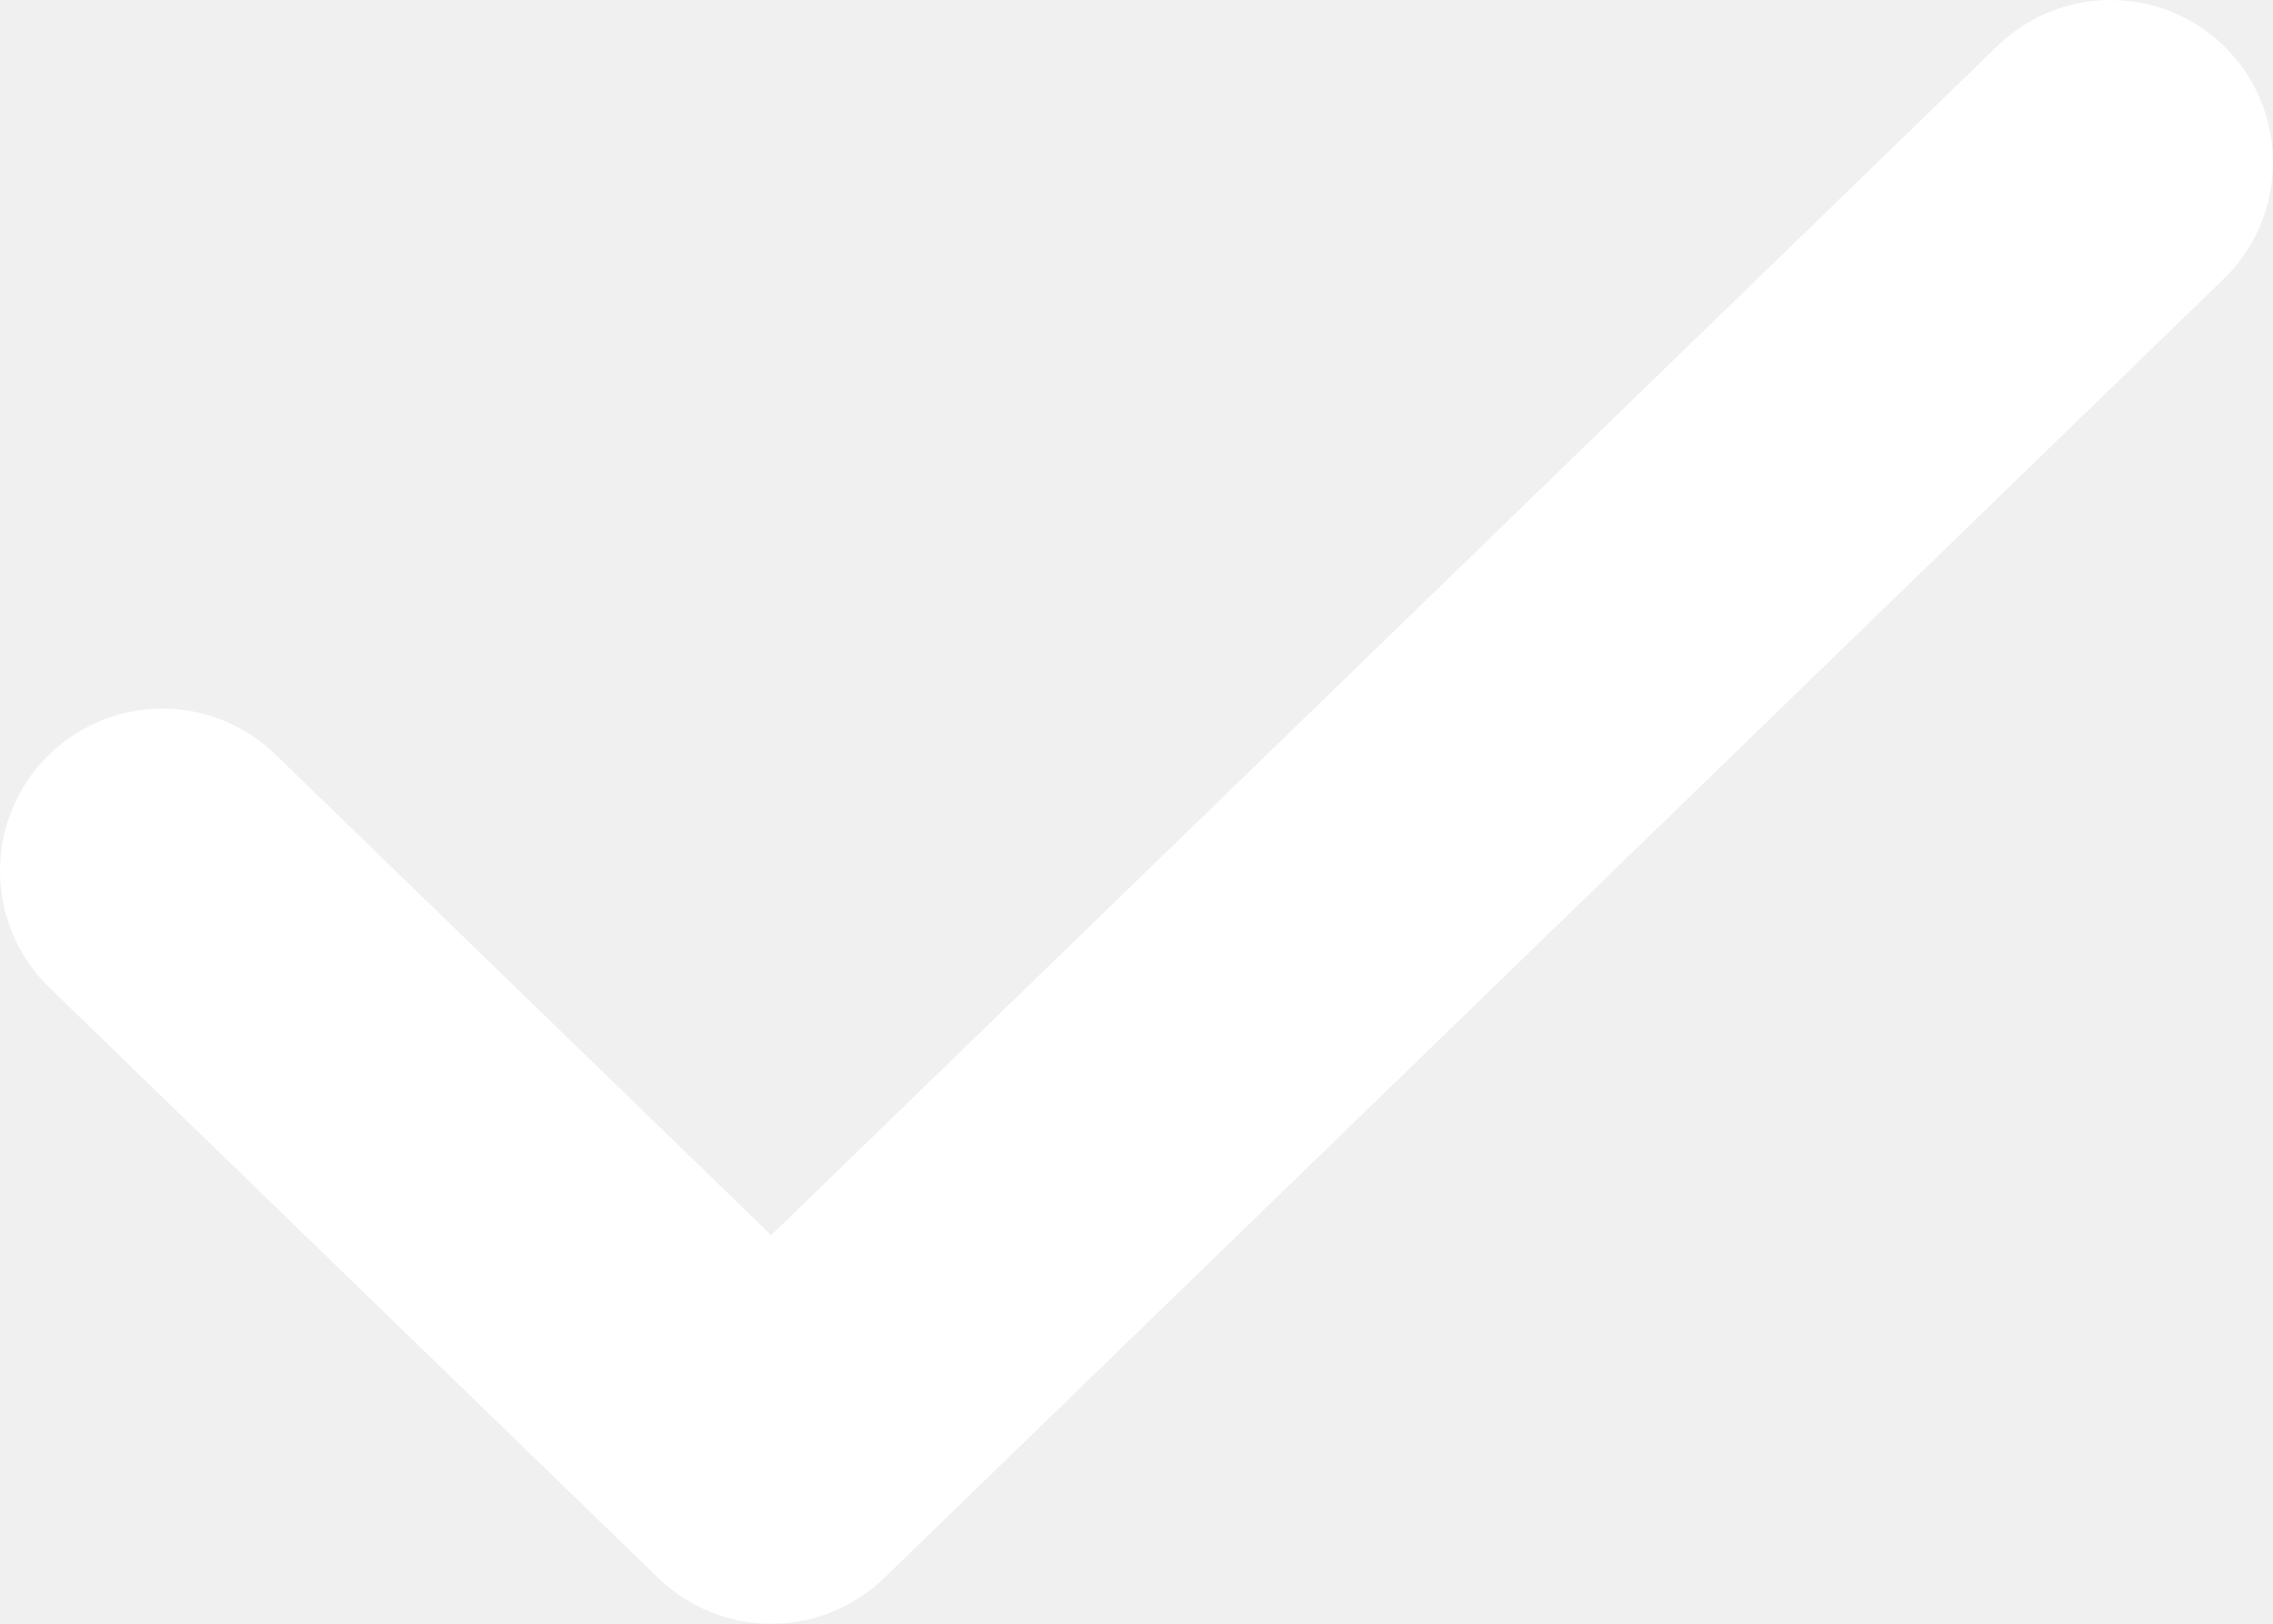
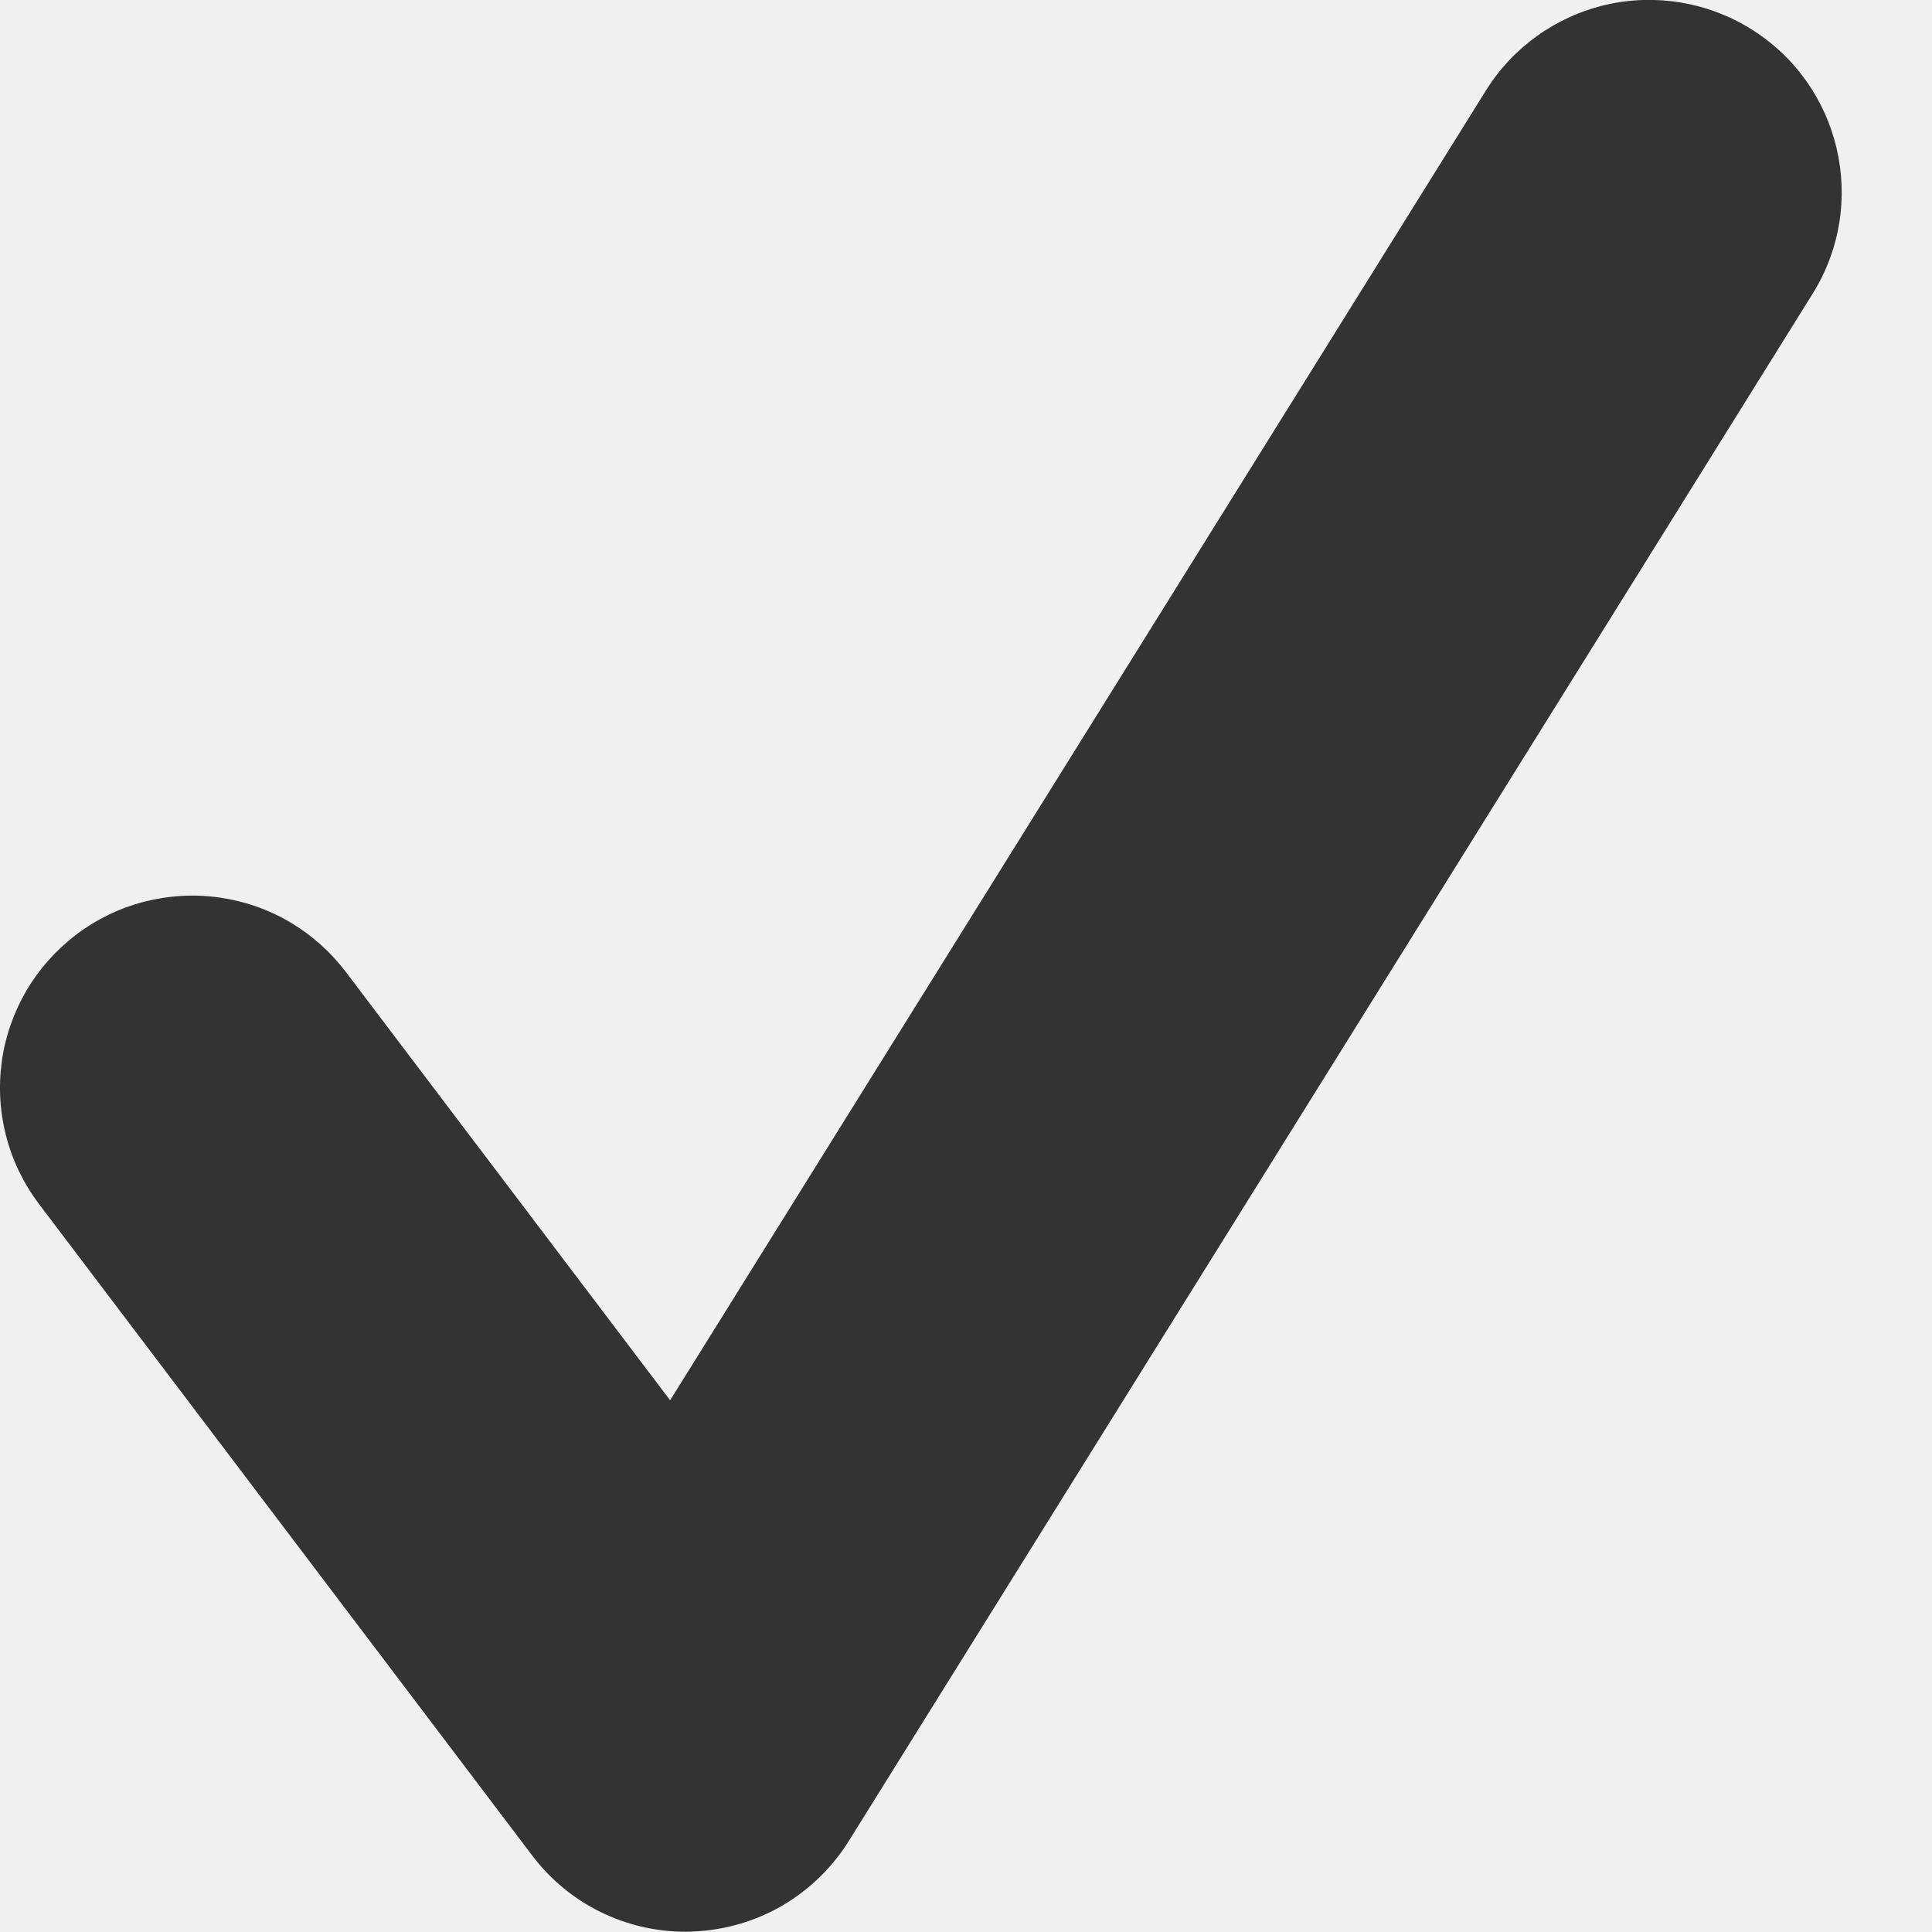
- <svg xmlns="http://www.w3.org/2000/svg" width="14" height="10" fill="none">
-   <path d="M13 1L4.75 9 1 5.364" stroke="#fff" stroke-width="2" stroke-linecap="round" stroke-linejoin="round" />
+ <svg xmlns="http://www.w3.org/2000/svg" width="14" height="14" viewBox="0 0 14 14" fill="none">
+   <path d="M4.966 13.998C4.532 13.998 4.12 13.795 3.856 13.445L0.282 8.724C0.172 8.578 0.091 8.412 0.045 8.235C-0.001 8.058 -0.012 7.874 0.013 7.692C0.038 7.511 0.099 7.337 0.191 7.179C0.284 7.021 0.407 6.883 0.552 6.773C0.698 6.662 0.865 6.581 1.042 6.535C1.219 6.489 1.404 6.478 1.585 6.503C1.766 6.528 1.941 6.588 2.099 6.681C2.257 6.774 2.395 6.897 2.506 7.043L4.856 10.147L10.768 0.655C10.963 0.342 11.276 0.119 11.636 0.035C11.996 -0.048 12.375 0.015 12.688 0.21C13.341 0.616 13.543 1.476 13.134 2.13L6.151 13.34C6.031 13.532 5.867 13.692 5.672 13.807C5.477 13.921 5.256 13.986 5.03 13.996C5.008 13.998 4.989 13.998 4.966 13.998V13.998Z" fill="#333333" />
</svg>
